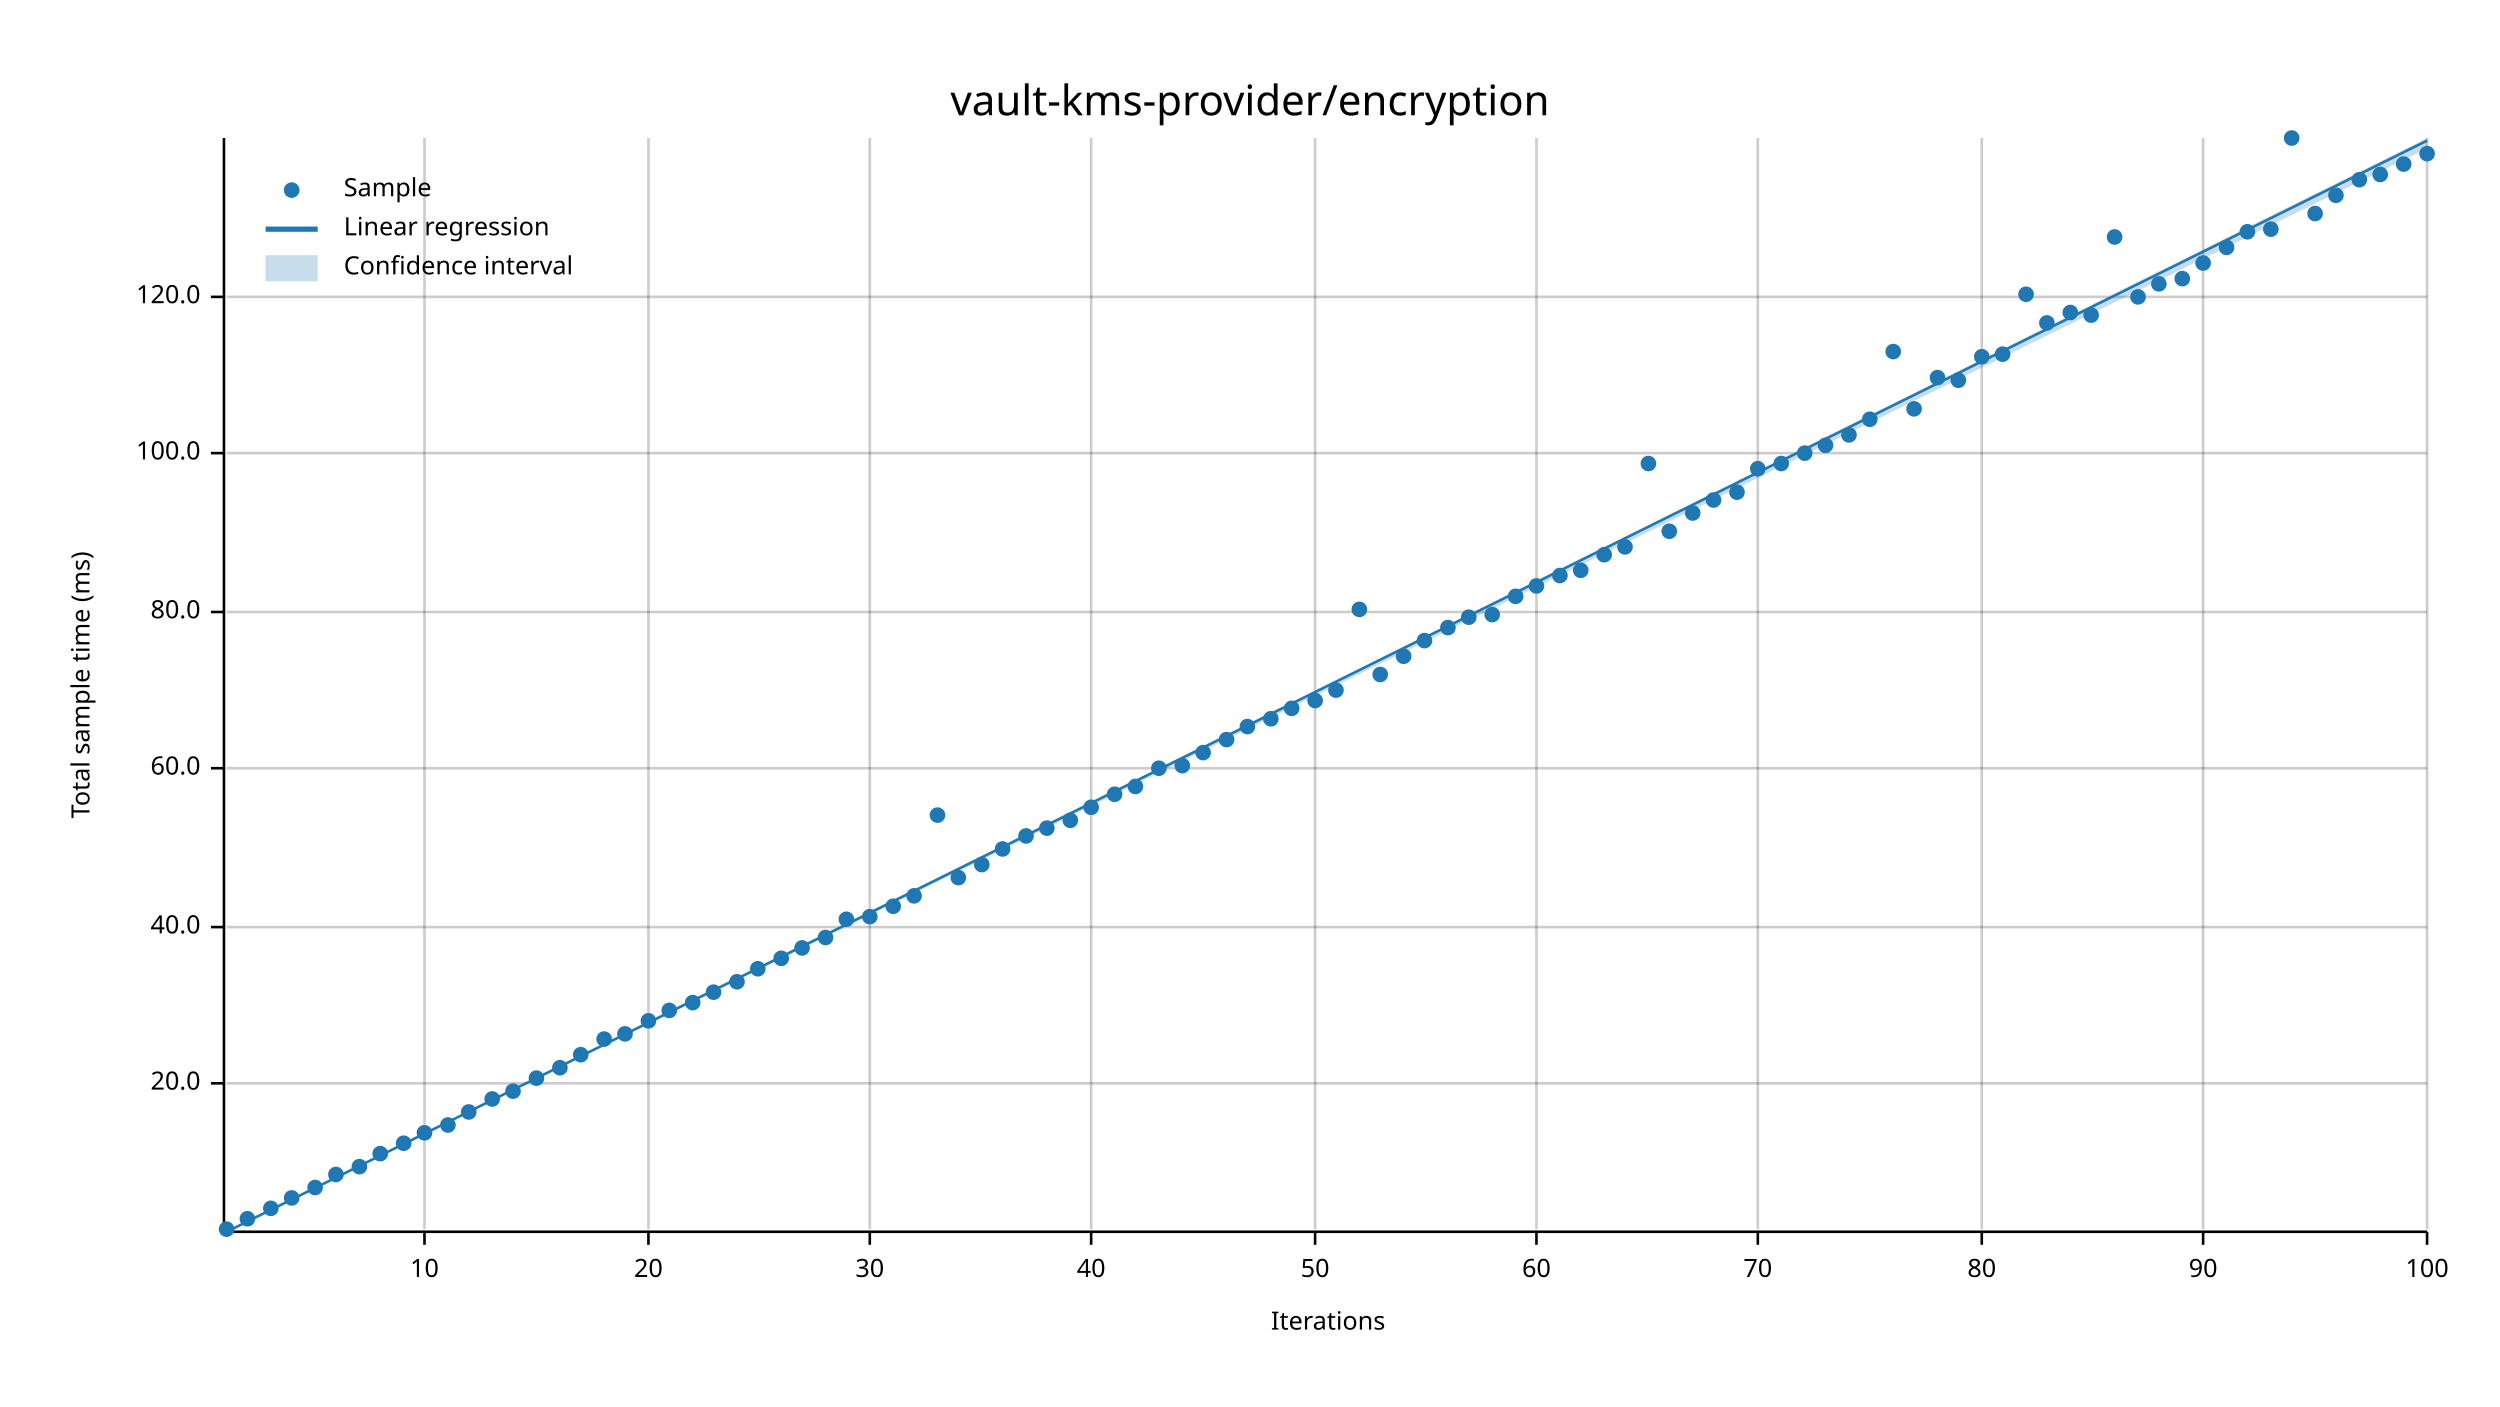
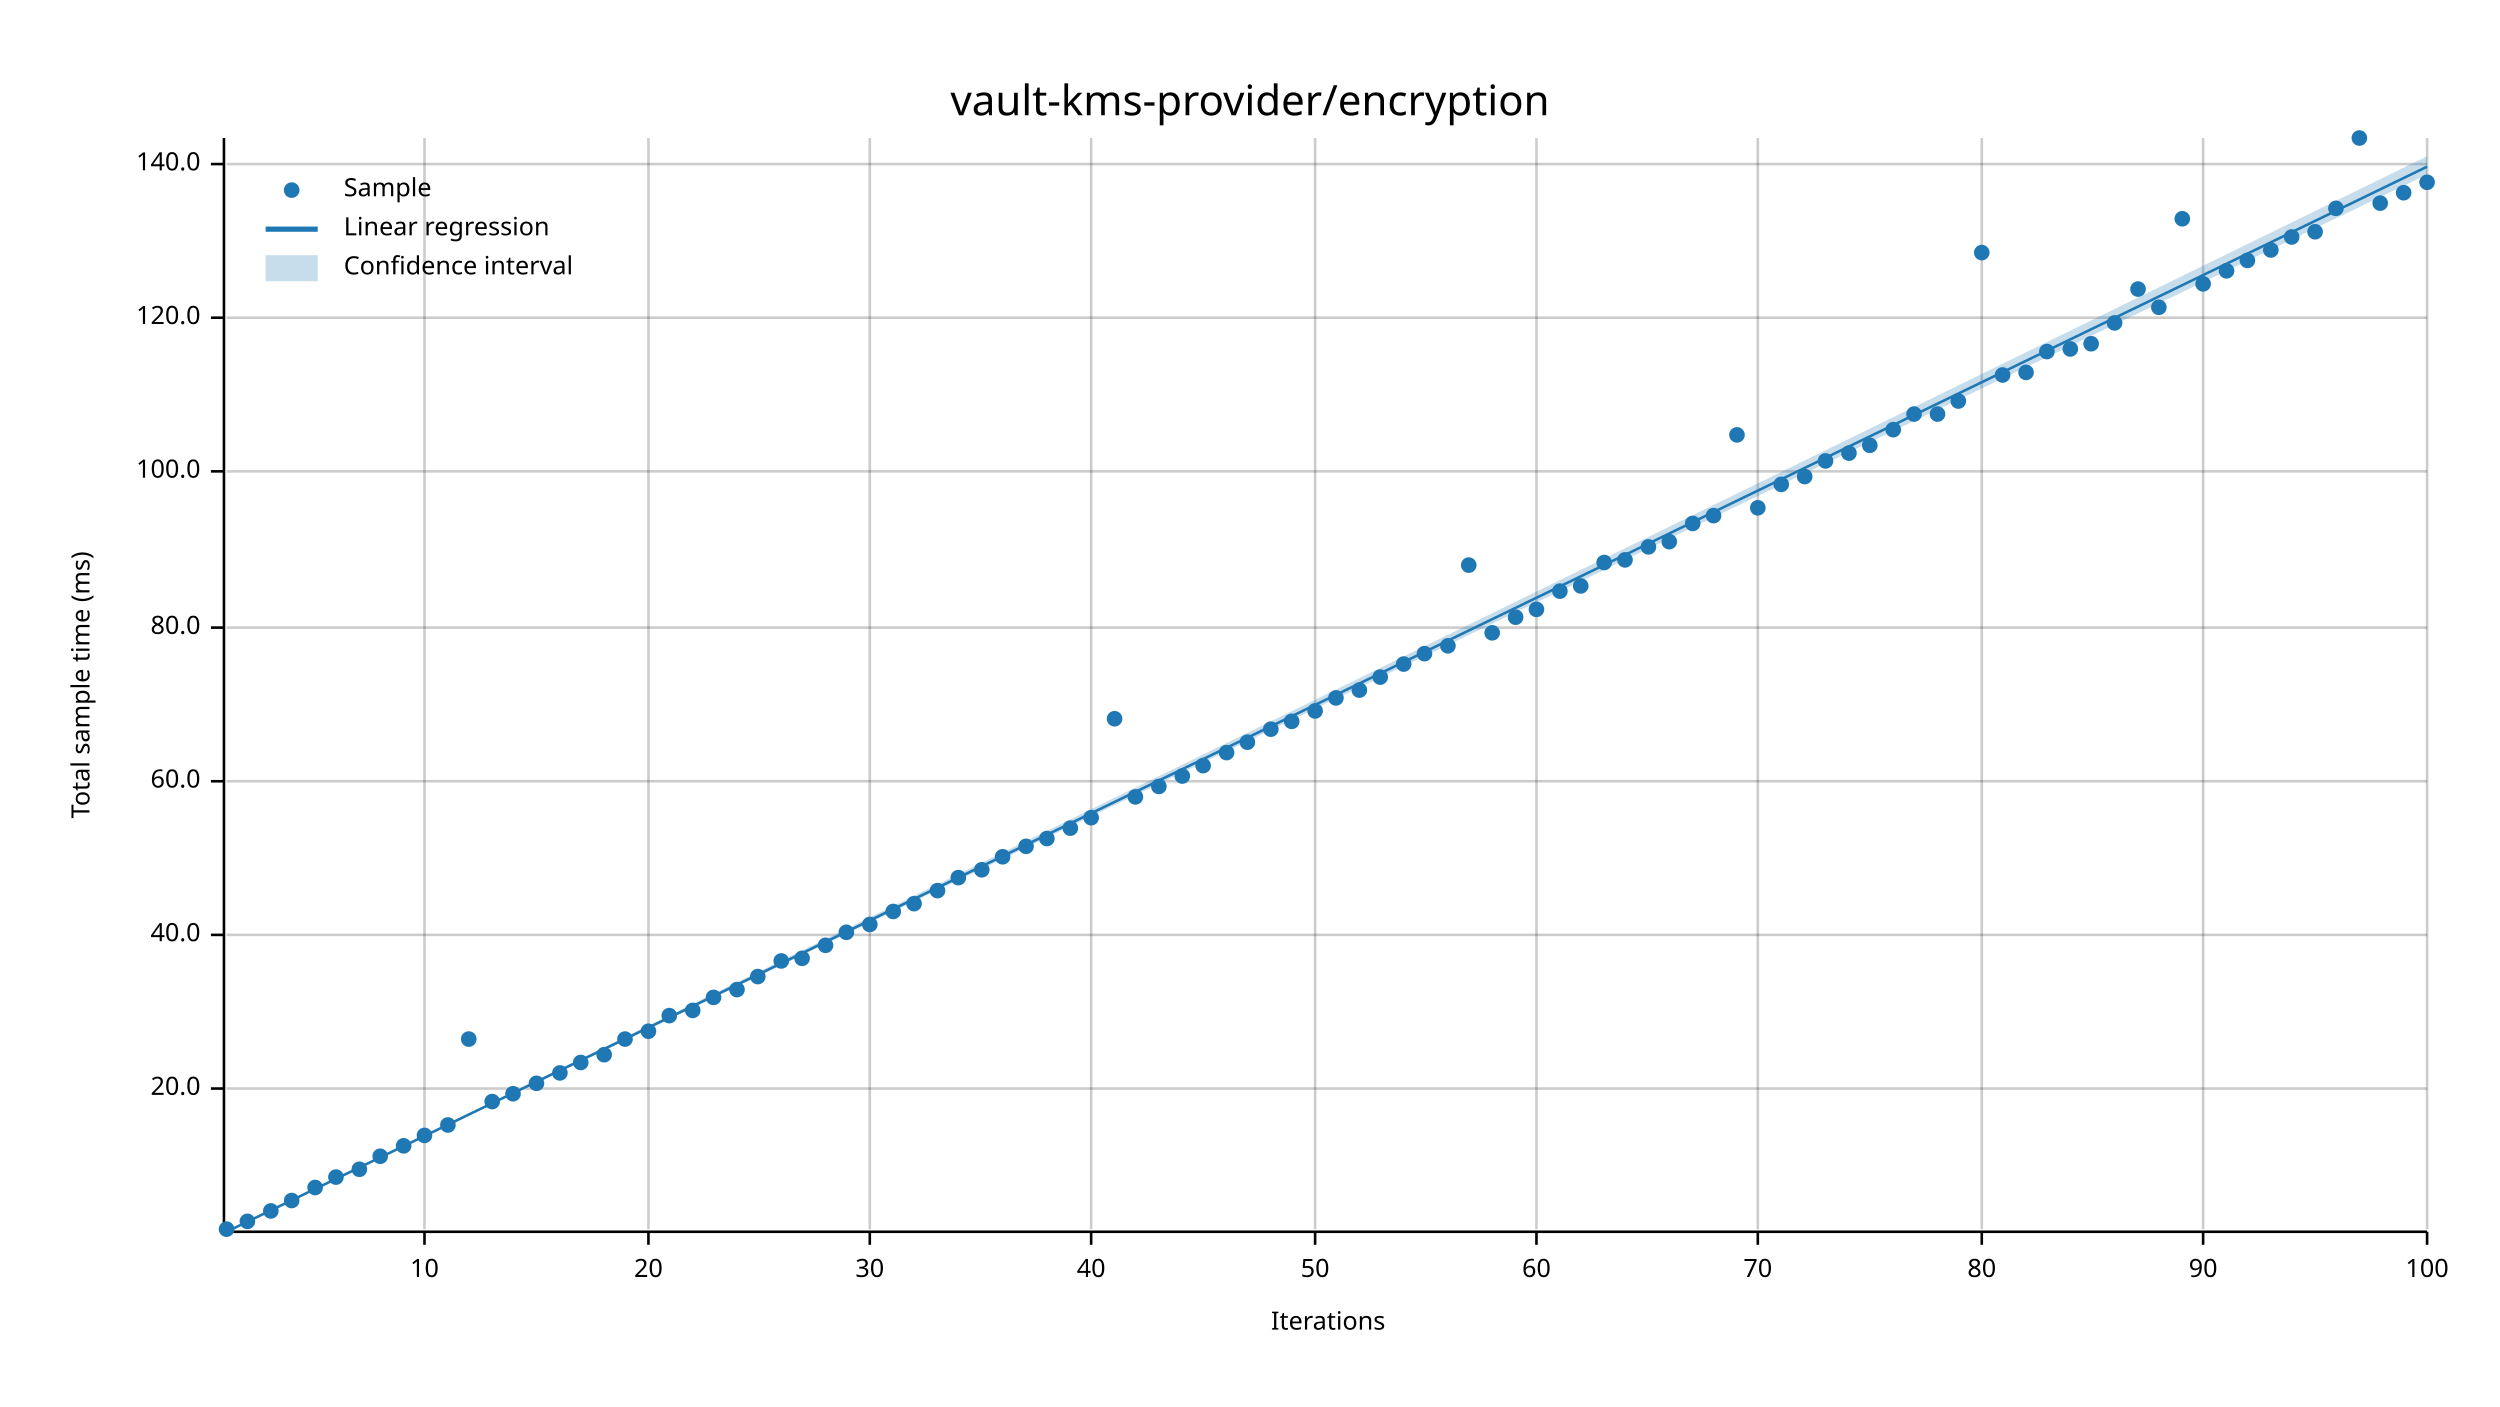
<svg xmlns="http://www.w3.org/2000/svg" width="960" height="540" viewBox="0 0 960 540">
  <text x="480" y="32" dy="0.76em" text-anchor="middle" font-family="sans-serif" font-size="16.129" opacity="1" fill="#000000">
vault-kms-provider/encryption
</text>
  <text x="27" y="263" dy="0.76em" text-anchor="middle" font-family="sans-serif" font-size="9.677" opacity="1" fill="#000000" transform="rotate(270, 27, 263)">
Total sample time (ms)
</text>
  <text x="510" y="513" dy="-0.5ex" text-anchor="middle" font-family="sans-serif" font-size="9.677" opacity="1" fill="#000000">
Iterations
</text>
  <line opacity="0.2" stroke="#000000" stroke-width="1" x1="163" y1="472" x2="163" y2="53" />
  <line opacity="0.2" stroke="#000000" stroke-width="1" x1="249" y1="472" x2="249" y2="53" />
  <line opacity="0.2" stroke="#000000" stroke-width="1" x1="334" y1="472" x2="334" y2="53" />
  <line opacity="0.2" stroke="#000000" stroke-width="1" x1="419" y1="472" x2="419" y2="53" />
  <line opacity="0.2" stroke="#000000" stroke-width="1" x1="505" y1="472" x2="505" y2="53" />
  <line opacity="0.2" stroke="#000000" stroke-width="1" x1="590" y1="472" x2="590" y2="53" />
  <line opacity="0.2" stroke="#000000" stroke-width="1" x1="675" y1="472" x2="675" y2="53" />
  <line opacity="0.2" stroke="#000000" stroke-width="1" x1="761" y1="472" x2="761" y2="53" />
  <line opacity="0.2" stroke="#000000" stroke-width="1" x1="846" y1="472" x2="846" y2="53" />
  <line opacity="0.2" stroke="#000000" stroke-width="1" x1="932" y1="472" x2="932" y2="53" />
-   <line opacity="0.2" stroke="#000000" stroke-width="1" x1="87" y1="416" x2="932" y2="416" />
-   <line opacity="0.2" stroke="#000000" stroke-width="1" x1="87" y1="356" x2="932" y2="356" />
-   <line opacity="0.2" stroke="#000000" stroke-width="1" x1="87" y1="295" x2="932" y2="295" />
-   <line opacity="0.2" stroke="#000000" stroke-width="1" x1="87" y1="235" x2="932" y2="235" />
-   <line opacity="0.2" stroke="#000000" stroke-width="1" x1="87" y1="174" x2="932" y2="174" />
-   <line opacity="0.2" stroke="#000000" stroke-width="1" x1="87" y1="114" x2="932" y2="114" />
+   <line opacity="0.2" stroke="#000000" stroke-width="1" x1="87" y1="418" x2="932" y2="418" />
+   <line opacity="0.2" stroke="#000000" stroke-width="1" x1="87" y1="359" x2="932" y2="359" />
+   <line opacity="0.2" stroke="#000000" stroke-width="1" x1="87" y1="300" x2="932" y2="300" />
+   <line opacity="0.2" stroke="#000000" stroke-width="1" x1="87" y1="241" x2="932" y2="241" />
+   <line opacity="0.2" stroke="#000000" stroke-width="1" x1="87" y1="181" x2="932" y2="181" />
+   <line opacity="0.2" stroke="#000000" stroke-width="1" x1="87" y1="122" x2="932" y2="122" />
+   <line opacity="0.2" stroke="#000000" stroke-width="1" x1="87" y1="63" x2="932" y2="63" />
  <polyline fill="none" opacity="1" stroke="#000000" stroke-width="1" points="86,53 86,472 " />
-   <text x="77" y="416" dy="0.5ex" text-anchor="end" font-family="sans-serif" font-size="9.677" opacity="1" fill="#000000">
+   <text x="77" y="418" dy="0.5ex" text-anchor="end" font-family="sans-serif" font-size="9.677" opacity="1" fill="#000000">
20.0
</text>
-   <polyline fill="none" opacity="1" stroke="#000000" stroke-width="1" points="81,416 86,416 " />
-   <text x="77" y="356" dy="0.5ex" text-anchor="end" font-family="sans-serif" font-size="9.677" opacity="1" fill="#000000">
+   <polyline fill="none" opacity="1" stroke="#000000" stroke-width="1" points="81,418 86,418 " />
+   <text x="77" y="359" dy="0.5ex" text-anchor="end" font-family="sans-serif" font-size="9.677" opacity="1" fill="#000000">
40.0
</text>
-   <polyline fill="none" opacity="1" stroke="#000000" stroke-width="1" points="81,356 86,356 " />
-   <text x="77" y="295" dy="0.5ex" text-anchor="end" font-family="sans-serif" font-size="9.677" opacity="1" fill="#000000">
+   <polyline fill="none" opacity="1" stroke="#000000" stroke-width="1" points="81,359 86,359 " />
+   <text x="77" y="300" dy="0.5ex" text-anchor="end" font-family="sans-serif" font-size="9.677" opacity="1" fill="#000000">
60.0
</text>
-   <polyline fill="none" opacity="1" stroke="#000000" stroke-width="1" points="81,295 86,295 " />
-   <text x="77" y="235" dy="0.5ex" text-anchor="end" font-family="sans-serif" font-size="9.677" opacity="1" fill="#000000">
+   <polyline fill="none" opacity="1" stroke="#000000" stroke-width="1" points="81,300 86,300 " />
+   <text x="77" y="241" dy="0.5ex" text-anchor="end" font-family="sans-serif" font-size="9.677" opacity="1" fill="#000000">
80.0
</text>
-   <polyline fill="none" opacity="1" stroke="#000000" stroke-width="1" points="81,235 86,235 " />
-   <text x="77" y="174" dy="0.5ex" text-anchor="end" font-family="sans-serif" font-size="9.677" opacity="1" fill="#000000">
+   <polyline fill="none" opacity="1" stroke="#000000" stroke-width="1" points="81,241 86,241 " />
+   <text x="77" y="181" dy="0.5ex" text-anchor="end" font-family="sans-serif" font-size="9.677" opacity="1" fill="#000000">
100.0
</text>
-   <polyline fill="none" opacity="1" stroke="#000000" stroke-width="1" points="81,174 86,174 " />
-   <text x="77" y="114" dy="0.5ex" text-anchor="end" font-family="sans-serif" font-size="9.677" opacity="1" fill="#000000">
+   <polyline fill="none" opacity="1" stroke="#000000" stroke-width="1" points="81,181 86,181 " />
+   <text x="77" y="122" dy="0.5ex" text-anchor="end" font-family="sans-serif" font-size="9.677" opacity="1" fill="#000000">
120.0
</text>
-   <polyline fill="none" opacity="1" stroke="#000000" stroke-width="1" points="81,114 86,114 " />
+   <polyline fill="none" opacity="1" stroke="#000000" stroke-width="1" points="81,122 86,122 " />
+   <text x="77" y="63" dy="0.5ex" text-anchor="end" font-family="sans-serif" font-size="9.677" opacity="1" fill="#000000">
+ 140.0
+ </text>
+   <polyline fill="none" opacity="1" stroke="#000000" stroke-width="1" points="81,63 86,63 " />
  <polyline fill="none" opacity="1" stroke="#000000" stroke-width="1" points="87,473 932,473 " />
  <text x="163" y="483" dy="0.76em" text-anchor="middle" font-family="sans-serif" font-size="9.677" opacity="1" fill="#000000">
10
</text>
  <polyline fill="none" opacity="1" stroke="#000000" stroke-width="1" points="163,473 163,478 " />
  <text x="249" y="483" dy="0.76em" text-anchor="middle" font-family="sans-serif" font-size="9.677" opacity="1" fill="#000000">
20
</text>
  <polyline fill="none" opacity="1" stroke="#000000" stroke-width="1" points="249,473 249,478 " />
  <text x="334" y="483" dy="0.76em" text-anchor="middle" font-family="sans-serif" font-size="9.677" opacity="1" fill="#000000">
30
</text>
  <polyline fill="none" opacity="1" stroke="#000000" stroke-width="1" points="334,473 334,478 " />
  <text x="419" y="483" dy="0.76em" text-anchor="middle" font-family="sans-serif" font-size="9.677" opacity="1" fill="#000000">
40
</text>
  <polyline fill="none" opacity="1" stroke="#000000" stroke-width="1" points="419,473 419,478 " />
  <text x="505" y="483" dy="0.76em" text-anchor="middle" font-family="sans-serif" font-size="9.677" opacity="1" fill="#000000">
50
</text>
  <polyline fill="none" opacity="1" stroke="#000000" stroke-width="1" points="505,473 505,478 " />
  <text x="590" y="483" dy="0.76em" text-anchor="middle" font-family="sans-serif" font-size="9.677" opacity="1" fill="#000000">
60
</text>
  <polyline fill="none" opacity="1" stroke="#000000" stroke-width="1" points="590,473 590,478 " />
  <text x="675" y="483" dy="0.76em" text-anchor="middle" font-family="sans-serif" font-size="9.677" opacity="1" fill="#000000">
70
</text>
  <polyline fill="none" opacity="1" stroke="#000000" stroke-width="1" points="675,473 675,478 " />
  <text x="761" y="483" dy="0.76em" text-anchor="middle" font-family="sans-serif" font-size="9.677" opacity="1" fill="#000000">
80
</text>
  <polyline fill="none" opacity="1" stroke="#000000" stroke-width="1" points="761,473 761,478 " />
  <text x="846" y="483" dy="0.76em" text-anchor="middle" font-family="sans-serif" font-size="9.677" opacity="1" fill="#000000">
90
</text>
  <polyline fill="none" opacity="1" stroke="#000000" stroke-width="1" points="846,473 846,478 " />
  <text x="932" y="483" dy="0.76em" text-anchor="middle" font-family="sans-serif" font-size="9.677" opacity="1" fill="#000000">
100
</text>
  <polyline fill="none" opacity="1" stroke="#000000" stroke-width="1" points="932,473 932,478 " />
  <circle cx="87" cy="472" r="3" opacity="1" fill="#1F78B4" stroke="none" stroke-width="1" />
-   <circle cx="95" cy="468" r="3" opacity="1" fill="#1F78B4" stroke="none" stroke-width="1" />
-   <circle cx="104" cy="464" r="3" opacity="1" fill="#1F78B4" stroke="none" stroke-width="1" />
-   <circle cx="112" cy="460" r="3" opacity="1" fill="#1F78B4" stroke="none" stroke-width="1" />
+   <circle cx="95" cy="469" r="3" opacity="1" fill="#1F78B4" stroke="none" stroke-width="1" />
+   <circle cx="104" cy="465" r="3" opacity="1" fill="#1F78B4" stroke="none" stroke-width="1" />
+   <circle cx="112" cy="461" r="3" opacity="1" fill="#1F78B4" stroke="none" stroke-width="1" />
  <circle cx="121" cy="456" r="3" opacity="1" fill="#1F78B4" stroke="none" stroke-width="1" />
-   <circle cx="129" cy="451" r="3" opacity="1" fill="#1F78B4" stroke="none" stroke-width="1" />
-   <circle cx="138" cy="448" r="3" opacity="1" fill="#1F78B4" stroke="none" stroke-width="1" />
-   <circle cx="146" cy="443" r="3" opacity="1" fill="#1F78B4" stroke="none" stroke-width="1" />
-   <circle cx="155" cy="439" r="3" opacity="1" fill="#1F78B4" stroke="none" stroke-width="1" />
-   <circle cx="163" cy="435" r="3" opacity="1" fill="#1F78B4" stroke="none" stroke-width="1" />
+   <circle cx="129" cy="452" r="3" opacity="1" fill="#1F78B4" stroke="none" stroke-width="1" />
+   <circle cx="138" cy="449" r="3" opacity="1" fill="#1F78B4" stroke="none" stroke-width="1" />
+   <circle cx="146" cy="444" r="3" opacity="1" fill="#1F78B4" stroke="none" stroke-width="1" />
+   <circle cx="155" cy="440" r="3" opacity="1" fill="#1F78B4" stroke="none" stroke-width="1" />
+   <circle cx="163" cy="436" r="3" opacity="1" fill="#1F78B4" stroke="none" stroke-width="1" />
  <circle cx="172" cy="432" r="3" opacity="1" fill="#1F78B4" stroke="none" stroke-width="1" />
-   <circle cx="180" cy="427" r="3" opacity="1" fill="#1F78B4" stroke="none" stroke-width="1" />
-   <circle cx="189" cy="422" r="3" opacity="1" fill="#1F78B4" stroke="none" stroke-width="1" />
-   <circle cx="197" cy="419" r="3" opacity="1" fill="#1F78B4" stroke="none" stroke-width="1" />
-   <circle cx="206" cy="414" r="3" opacity="1" fill="#1F78B4" stroke="none" stroke-width="1" />
-   <circle cx="215" cy="410" r="3" opacity="1" fill="#1F78B4" stroke="none" stroke-width="1" />
-   <circle cx="223" cy="405" r="3" opacity="1" fill="#1F78B4" stroke="none" stroke-width="1" />
-   <circle cx="232" cy="399" r="3" opacity="1" fill="#1F78B4" stroke="none" stroke-width="1" />
-   <circle cx="240" cy="397" r="3" opacity="1" fill="#1F78B4" stroke="none" stroke-width="1" />
-   <circle cx="249" cy="392" r="3" opacity="1" fill="#1F78B4" stroke="none" stroke-width="1" />
-   <circle cx="257" cy="388" r="3" opacity="1" fill="#1F78B4" stroke="none" stroke-width="1" />
-   <circle cx="266" cy="385" r="3" opacity="1" fill="#1F78B4" stroke="none" stroke-width="1" />
-   <circle cx="274" cy="381" r="3" opacity="1" fill="#1F78B4" stroke="none" stroke-width="1" />
-   <circle cx="283" cy="377" r="3" opacity="1" fill="#1F78B4" stroke="none" stroke-width="1" />
-   <circle cx="291" cy="372" r="3" opacity="1" fill="#1F78B4" stroke="none" stroke-width="1" />
-   <circle cx="300" cy="368" r="3" opacity="1" fill="#1F78B4" stroke="none" stroke-width="1" />
-   <circle cx="308" cy="364" r="3" opacity="1" fill="#1F78B4" stroke="none" stroke-width="1" />
-   <circle cx="317" cy="360" r="3" opacity="1" fill="#1F78B4" stroke="none" stroke-width="1" />
-   <circle cx="325" cy="353" r="3" opacity="1" fill="#1F78B4" stroke="none" stroke-width="1" />
-   <circle cx="334" cy="352" r="3" opacity="1" fill="#1F78B4" stroke="none" stroke-width="1" />
-   <circle cx="343" cy="348" r="3" opacity="1" fill="#1F78B4" stroke="none" stroke-width="1" />
-   <circle cx="351" cy="344" r="3" opacity="1" fill="#1F78B4" stroke="none" stroke-width="1" />
-   <circle cx="360" cy="313" r="3" opacity="1" fill="#1F78B4" stroke="none" stroke-width="1" />
+   <circle cx="180" cy="399" r="3" opacity="1" fill="#1F78B4" stroke="none" stroke-width="1" />
+   <circle cx="189" cy="423" r="3" opacity="1" fill="#1F78B4" stroke="none" stroke-width="1" />
+   <circle cx="197" cy="420" r="3" opacity="1" fill="#1F78B4" stroke="none" stroke-width="1" />
+   <circle cx="206" cy="416" r="3" opacity="1" fill="#1F78B4" stroke="none" stroke-width="1" />
+   <circle cx="215" cy="412" r="3" opacity="1" fill="#1F78B4" stroke="none" stroke-width="1" />
+   <circle cx="223" cy="408" r="3" opacity="1" fill="#1F78B4" stroke="none" stroke-width="1" />
+   <circle cx="232" cy="405" r="3" opacity="1" fill="#1F78B4" stroke="none" stroke-width="1" />
+   <circle cx="240" cy="399" r="3" opacity="1" fill="#1F78B4" stroke="none" stroke-width="1" />
+   <circle cx="249" cy="396" r="3" opacity="1" fill="#1F78B4" stroke="none" stroke-width="1" />
+   <circle cx="257" cy="390" r="3" opacity="1" fill="#1F78B4" stroke="none" stroke-width="1" />
+   <circle cx="266" cy="388" r="3" opacity="1" fill="#1F78B4" stroke="none" stroke-width="1" />
+   <circle cx="274" cy="383" r="3" opacity="1" fill="#1F78B4" stroke="none" stroke-width="1" />
+   <circle cx="283" cy="380" r="3" opacity="1" fill="#1F78B4" stroke="none" stroke-width="1" />
+   <circle cx="291" cy="375" r="3" opacity="1" fill="#1F78B4" stroke="none" stroke-width="1" />
+   <circle cx="300" cy="369" r="3" opacity="1" fill="#1F78B4" stroke="none" stroke-width="1" />
+   <circle cx="308" cy="368" r="3" opacity="1" fill="#1F78B4" stroke="none" stroke-width="1" />
+   <circle cx="317" cy="363" r="3" opacity="1" fill="#1F78B4" stroke="none" stroke-width="1" />
+   <circle cx="325" cy="358" r="3" opacity="1" fill="#1F78B4" stroke="none" stroke-width="1" />
+   <circle cx="334" cy="355" r="3" opacity="1" fill="#1F78B4" stroke="none" stroke-width="1" />
+   <circle cx="343" cy="350" r="3" opacity="1" fill="#1F78B4" stroke="none" stroke-width="1" />
+   <circle cx="351" cy="347" r="3" opacity="1" fill="#1F78B4" stroke="none" stroke-width="1" />
+   <circle cx="360" cy="342" r="3" opacity="1" fill="#1F78B4" stroke="none" stroke-width="1" />
  <circle cx="368" cy="337" r="3" opacity="1" fill="#1F78B4" stroke="none" stroke-width="1" />
-   <circle cx="377" cy="332" r="3" opacity="1" fill="#1F78B4" stroke="none" stroke-width="1" />
-   <circle cx="385" cy="326" r="3" opacity="1" fill="#1F78B4" stroke="none" stroke-width="1" />
-   <circle cx="394" cy="321" r="3" opacity="1" fill="#1F78B4" stroke="none" stroke-width="1" />
-   <circle cx="402" cy="318" r="3" opacity="1" fill="#1F78B4" stroke="none" stroke-width="1" />
-   <circle cx="411" cy="315" r="3" opacity="1" fill="#1F78B4" stroke="none" stroke-width="1" />
-   <circle cx="419" cy="310" r="3" opacity="1" fill="#1F78B4" stroke="none" stroke-width="1" />
-   <circle cx="428" cy="305" r="3" opacity="1" fill="#1F78B4" stroke="none" stroke-width="1" />
-   <circle cx="436" cy="302" r="3" opacity="1" fill="#1F78B4" stroke="none" stroke-width="1" />
-   <circle cx="445" cy="295" r="3" opacity="1" fill="#1F78B4" stroke="none" stroke-width="1" />
-   <circle cx="454" cy="294" r="3" opacity="1" fill="#1F78B4" stroke="none" stroke-width="1" />
-   <circle cx="462" cy="289" r="3" opacity="1" fill="#1F78B4" stroke="none" stroke-width="1" />
-   <circle cx="471" cy="284" r="3" opacity="1" fill="#1F78B4" stroke="none" stroke-width="1" />
-   <circle cx="479" cy="279" r="3" opacity="1" fill="#1F78B4" stroke="none" stroke-width="1" />
-   <circle cx="488" cy="276" r="3" opacity="1" fill="#1F78B4" stroke="none" stroke-width="1" />
-   <circle cx="496" cy="272" r="3" opacity="1" fill="#1F78B4" stroke="none" stroke-width="1" />
-   <circle cx="505" cy="269" r="3" opacity="1" fill="#1F78B4" stroke="none" stroke-width="1" />
-   <circle cx="513" cy="265" r="3" opacity="1" fill="#1F78B4" stroke="none" stroke-width="1" />
-   <circle cx="522" cy="234" r="3" opacity="1" fill="#1F78B4" stroke="none" stroke-width="1" />
-   <circle cx="530" cy="259" r="3" opacity="1" fill="#1F78B4" stroke="none" stroke-width="1" />
-   <circle cx="539" cy="252" r="3" opacity="1" fill="#1F78B4" stroke="none" stroke-width="1" />
-   <circle cx="547" cy="246" r="3" opacity="1" fill="#1F78B4" stroke="none" stroke-width="1" />
-   <circle cx="556" cy="241" r="3" opacity="1" fill="#1F78B4" stroke="none" stroke-width="1" />
-   <circle cx="564" cy="237" r="3" opacity="1" fill="#1F78B4" stroke="none" stroke-width="1" />
-   <circle cx="573" cy="236" r="3" opacity="1" fill="#1F78B4" stroke="none" stroke-width="1" />
-   <circle cx="582" cy="229" r="3" opacity="1" fill="#1F78B4" stroke="none" stroke-width="1" />
-   <circle cx="590" cy="225" r="3" opacity="1" fill="#1F78B4" stroke="none" stroke-width="1" />
-   <circle cx="599" cy="221" r="3" opacity="1" fill="#1F78B4" stroke="none" stroke-width="1" />
-   <circle cx="607" cy="219" r="3" opacity="1" fill="#1F78B4" stroke="none" stroke-width="1" />
-   <circle cx="616" cy="213" r="3" opacity="1" fill="#1F78B4" stroke="none" stroke-width="1" />
-   <circle cx="624" cy="210" r="3" opacity="1" fill="#1F78B4" stroke="none" stroke-width="1" />
-   <circle cx="633" cy="178" r="3" opacity="1" fill="#1F78B4" stroke="none" stroke-width="1" />
-   <circle cx="641" cy="204" r="3" opacity="1" fill="#1F78B4" stroke="none" stroke-width="1" />
-   <circle cx="650" cy="197" r="3" opacity="1" fill="#1F78B4" stroke="none" stroke-width="1" />
-   <circle cx="658" cy="192" r="3" opacity="1" fill="#1F78B4" stroke="none" stroke-width="1" />
-   <circle cx="667" cy="189" r="3" opacity="1" fill="#1F78B4" stroke="none" stroke-width="1" />
-   <circle cx="675" cy="180" r="3" opacity="1" fill="#1F78B4" stroke="none" stroke-width="1" />
-   <circle cx="684" cy="178" r="3" opacity="1" fill="#1F78B4" stroke="none" stroke-width="1" />
-   <circle cx="693" cy="174" r="3" opacity="1" fill="#1F78B4" stroke="none" stroke-width="1" />
-   <circle cx="701" cy="171" r="3" opacity="1" fill="#1F78B4" stroke="none" stroke-width="1" />
-   <circle cx="710" cy="167" r="3" opacity="1" fill="#1F78B4" stroke="none" stroke-width="1" />
-   <circle cx="718" cy="161" r="3" opacity="1" fill="#1F78B4" stroke="none" stroke-width="1" />
-   <circle cx="727" cy="135" r="3" opacity="1" fill="#1F78B4" stroke="none" stroke-width="1" />
-   <circle cx="735" cy="157" r="3" opacity="1" fill="#1F78B4" stroke="none" stroke-width="1" />
-   <circle cx="744" cy="145" r="3" opacity="1" fill="#1F78B4" stroke="none" stroke-width="1" />
-   <circle cx="752" cy="146" r="3" opacity="1" fill="#1F78B4" stroke="none" stroke-width="1" />
-   <circle cx="761" cy="137" r="3" opacity="1" fill="#1F78B4" stroke="none" stroke-width="1" />
-   <circle cx="769" cy="136" r="3" opacity="1" fill="#1F78B4" stroke="none" stroke-width="1" />
-   <circle cx="778" cy="113" r="3" opacity="1" fill="#1F78B4" stroke="none" stroke-width="1" />
-   <circle cx="786" cy="124" r="3" opacity="1" fill="#1F78B4" stroke="none" stroke-width="1" />
-   <circle cx="795" cy="120" r="3" opacity="1" fill="#1F78B4" stroke="none" stroke-width="1" />
-   <circle cx="803" cy="121" r="3" opacity="1" fill="#1F78B4" stroke="none" stroke-width="1" />
-   <circle cx="812" cy="91" r="3" opacity="1" fill="#1F78B4" stroke="none" stroke-width="1" />
-   <circle cx="821" cy="114" r="3" opacity="1" fill="#1F78B4" stroke="none" stroke-width="1" />
-   <circle cx="829" cy="109" r="3" opacity="1" fill="#1F78B4" stroke="none" stroke-width="1" />
-   <circle cx="838" cy="107" r="3" opacity="1" fill="#1F78B4" stroke="none" stroke-width="1" />
-   <circle cx="846" cy="101" r="3" opacity="1" fill="#1F78B4" stroke="none" stroke-width="1" />
-   <circle cx="855" cy="95" r="3" opacity="1" fill="#1F78B4" stroke="none" stroke-width="1" />
-   <circle cx="863" cy="89" r="3" opacity="1" fill="#1F78B4" stroke="none" stroke-width="1" />
-   <circle cx="872" cy="88" r="3" opacity="1" fill="#1F78B4" stroke="none" stroke-width="1" />
-   <circle cx="880" cy="53" r="3" opacity="1" fill="#1F78B4" stroke="none" stroke-width="1" />
-   <circle cx="889" cy="82" r="3" opacity="1" fill="#1F78B4" stroke="none" stroke-width="1" />
-   <circle cx="897" cy="75" r="3" opacity="1" fill="#1F78B4" stroke="none" stroke-width="1" />
-   <circle cx="906" cy="69" r="3" opacity="1" fill="#1F78B4" stroke="none" stroke-width="1" />
-   <circle cx="914" cy="67" r="3" opacity="1" fill="#1F78B4" stroke="none" stroke-width="1" />
-   <circle cx="923" cy="63" r="3" opacity="1" fill="#1F78B4" stroke="none" stroke-width="1" />
-   <circle cx="932" cy="59" r="3" opacity="1" fill="#1F78B4" stroke="none" stroke-width="1" />
-   <polyline fill="none" opacity="1" stroke="#1F78B4" stroke-width="1" points="87,473 932,54 " />
-   <polygon opacity="0.25" fill="#1F78B4" points="87,473 932,57 932,53 " />
+   <circle cx="377" cy="334" r="3" opacity="1" fill="#1F78B4" stroke="none" stroke-width="1" />
+   <circle cx="385" cy="329" r="3" opacity="1" fill="#1F78B4" stroke="none" stroke-width="1" />
+   <circle cx="394" cy="325" r="3" opacity="1" fill="#1F78B4" stroke="none" stroke-width="1" />
+   <circle cx="402" cy="322" r="3" opacity="1" fill="#1F78B4" stroke="none" stroke-width="1" />
+   <circle cx="411" cy="318" r="3" opacity="1" fill="#1F78B4" stroke="none" stroke-width="1" />
+   <circle cx="419" cy="314" r="3" opacity="1" fill="#1F78B4" stroke="none" stroke-width="1" />
+   <circle cx="428" cy="276" r="3" opacity="1" fill="#1F78B4" stroke="none" stroke-width="1" />
+   <circle cx="436" cy="306" r="3" opacity="1" fill="#1F78B4" stroke="none" stroke-width="1" />
+   <circle cx="445" cy="302" r="3" opacity="1" fill="#1F78B4" stroke="none" stroke-width="1" />
+   <circle cx="454" cy="298" r="3" opacity="1" fill="#1F78B4" stroke="none" stroke-width="1" />
+   <circle cx="462" cy="294" r="3" opacity="1" fill="#1F78B4" stroke="none" stroke-width="1" />
+   <circle cx="471" cy="289" r="3" opacity="1" fill="#1F78B4" stroke="none" stroke-width="1" />
+   <circle cx="479" cy="285" r="3" opacity="1" fill="#1F78B4" stroke="none" stroke-width="1" />
+   <circle cx="488" cy="280" r="3" opacity="1" fill="#1F78B4" stroke="none" stroke-width="1" />
+   <circle cx="496" cy="277" r="3" opacity="1" fill="#1F78B4" stroke="none" stroke-width="1" />
+   <circle cx="505" cy="273" r="3" opacity="1" fill="#1F78B4" stroke="none" stroke-width="1" />
+   <circle cx="513" cy="268" r="3" opacity="1" fill="#1F78B4" stroke="none" stroke-width="1" />
+   <circle cx="522" cy="265" r="3" opacity="1" fill="#1F78B4" stroke="none" stroke-width="1" />
+   <circle cx="530" cy="260" r="3" opacity="1" fill="#1F78B4" stroke="none" stroke-width="1" />
+   <circle cx="539" cy="255" r="3" opacity="1" fill="#1F78B4" stroke="none" stroke-width="1" />
+   <circle cx="547" cy="251" r="3" opacity="1" fill="#1F78B4" stroke="none" stroke-width="1" />
+   <circle cx="556" cy="248" r="3" opacity="1" fill="#1F78B4" stroke="none" stroke-width="1" />
+   <circle cx="564" cy="217" r="3" opacity="1" fill="#1F78B4" stroke="none" stroke-width="1" />
+   <circle cx="573" cy="243" r="3" opacity="1" fill="#1F78B4" stroke="none" stroke-width="1" />
+   <circle cx="582" cy="237" r="3" opacity="1" fill="#1F78B4" stroke="none" stroke-width="1" />
+   <circle cx="590" cy="234" r="3" opacity="1" fill="#1F78B4" stroke="none" stroke-width="1" />
+   <circle cx="599" cy="227" r="3" opacity="1" fill="#1F78B4" stroke="none" stroke-width="1" />
+   <circle cx="607" cy="225" r="3" opacity="1" fill="#1F78B4" stroke="none" stroke-width="1" />
+   <circle cx="616" cy="216" r="3" opacity="1" fill="#1F78B4" stroke="none" stroke-width="1" />
+   <circle cx="624" cy="215" r="3" opacity="1" fill="#1F78B4" stroke="none" stroke-width="1" />
+   <circle cx="633" cy="210" r="3" opacity="1" fill="#1F78B4" stroke="none" stroke-width="1" />
+   <circle cx="641" cy="208" r="3" opacity="1" fill="#1F78B4" stroke="none" stroke-width="1" />
+   <circle cx="650" cy="201" r="3" opacity="1" fill="#1F78B4" stroke="none" stroke-width="1" />
+   <circle cx="658" cy="198" r="3" opacity="1" fill="#1F78B4" stroke="none" stroke-width="1" />
+   <circle cx="667" cy="167" r="3" opacity="1" fill="#1F78B4" stroke="none" stroke-width="1" />
+   <circle cx="675" cy="195" r="3" opacity="1" fill="#1F78B4" stroke="none" stroke-width="1" />
+   <circle cx="684" cy="186" r="3" opacity="1" fill="#1F78B4" stroke="none" stroke-width="1" />
+   <circle cx="693" cy="183" r="3" opacity="1" fill="#1F78B4" stroke="none" stroke-width="1" />
+   <circle cx="701" cy="177" r="3" opacity="1" fill="#1F78B4" stroke="none" stroke-width="1" />
+   <circle cx="710" cy="174" r="3" opacity="1" fill="#1F78B4" stroke="none" stroke-width="1" />
+   <circle cx="718" cy="171" r="3" opacity="1" fill="#1F78B4" stroke="none" stroke-width="1" />
+   <circle cx="727" cy="165" r="3" opacity="1" fill="#1F78B4" stroke="none" stroke-width="1" />
+   <circle cx="735" cy="159" r="3" opacity="1" fill="#1F78B4" stroke="none" stroke-width="1" />
+   <circle cx="744" cy="159" r="3" opacity="1" fill="#1F78B4" stroke="none" stroke-width="1" />
+   <circle cx="752" cy="154" r="3" opacity="1" fill="#1F78B4" stroke="none" stroke-width="1" />
+   <circle cx="761" cy="97" r="3" opacity="1" fill="#1F78B4" stroke="none" stroke-width="1" />
+   <circle cx="769" cy="144" r="3" opacity="1" fill="#1F78B4" stroke="none" stroke-width="1" />
+   <circle cx="778" cy="143" r="3" opacity="1" fill="#1F78B4" stroke="none" stroke-width="1" />
+   <circle cx="786" cy="135" r="3" opacity="1" fill="#1F78B4" stroke="none" stroke-width="1" />
+   <circle cx="795" cy="134" r="3" opacity="1" fill="#1F78B4" stroke="none" stroke-width="1" />
+   <circle cx="803" cy="132" r="3" opacity="1" fill="#1F78B4" stroke="none" stroke-width="1" />
+   <circle cx="812" cy="124" r="3" opacity="1" fill="#1F78B4" stroke="none" stroke-width="1" />
+   <circle cx="821" cy="111" r="3" opacity="1" fill="#1F78B4" stroke="none" stroke-width="1" />
+   <circle cx="829" cy="118" r="3" opacity="1" fill="#1F78B4" stroke="none" stroke-width="1" />
+   <circle cx="838" cy="84" r="3" opacity="1" fill="#1F78B4" stroke="none" stroke-width="1" />
+   <circle cx="846" cy="109" r="3" opacity="1" fill="#1F78B4" stroke="none" stroke-width="1" />
+   <circle cx="855" cy="104" r="3" opacity="1" fill="#1F78B4" stroke="none" stroke-width="1" />
+   <circle cx="863" cy="100" r="3" opacity="1" fill="#1F78B4" stroke="none" stroke-width="1" />
+   <circle cx="872" cy="96" r="3" opacity="1" fill="#1F78B4" stroke="none" stroke-width="1" />
+   <circle cx="880" cy="91" r="3" opacity="1" fill="#1F78B4" stroke="none" stroke-width="1" />
+   <circle cx="889" cy="89" r="3" opacity="1" fill="#1F78B4" stroke="none" stroke-width="1" />
+   <circle cx="897" cy="80" r="3" opacity="1" fill="#1F78B4" stroke="none" stroke-width="1" />
+   <circle cx="906" cy="53" r="3" opacity="1" fill="#1F78B4" stroke="none" stroke-width="1" />
+   <circle cx="914" cy="78" r="3" opacity="1" fill="#1F78B4" stroke="none" stroke-width="1" />
+   <circle cx="923" cy="74" r="3" opacity="1" fill="#1F78B4" stroke="none" stroke-width="1" />
+   <circle cx="932" cy="70" r="3" opacity="1" fill="#1F78B4" stroke="none" stroke-width="1" />
+   <polyline fill="none" opacity="1" stroke="#1F78B4" stroke-width="1" points="87,473 932,64 " />
+   <polygon opacity="0.25" fill="#1F78B4" points="87,473 932,67 932,60 " />
  <text x="132" y="68" dy="0.76em" text-anchor="start" font-family="sans-serif" font-size="9.677" opacity="1" fill="#000000">
Sample
</text>
  <text x="132" y="83" dy="0.76em" text-anchor="start" font-family="sans-serif" font-size="9.677" opacity="1" fill="#000000">
Linear regression
</text>
  <text x="132" y="98" dy="0.76em" text-anchor="start" font-family="sans-serif" font-size="9.677" opacity="1" fill="#000000">
Confidence interval
</text>
  <circle cx="112" cy="73" r="3" opacity="1" fill="#1F78B4" stroke="none" stroke-width="1" />
  <polyline fill="none" opacity="1" stroke="#1F78B4" stroke-width="2" points="102,88 122,88 " />
  <rect x="102" y="98" width="20" height="10" opacity="0.25" fill="#1F78B4" stroke="none" />
</svg>
